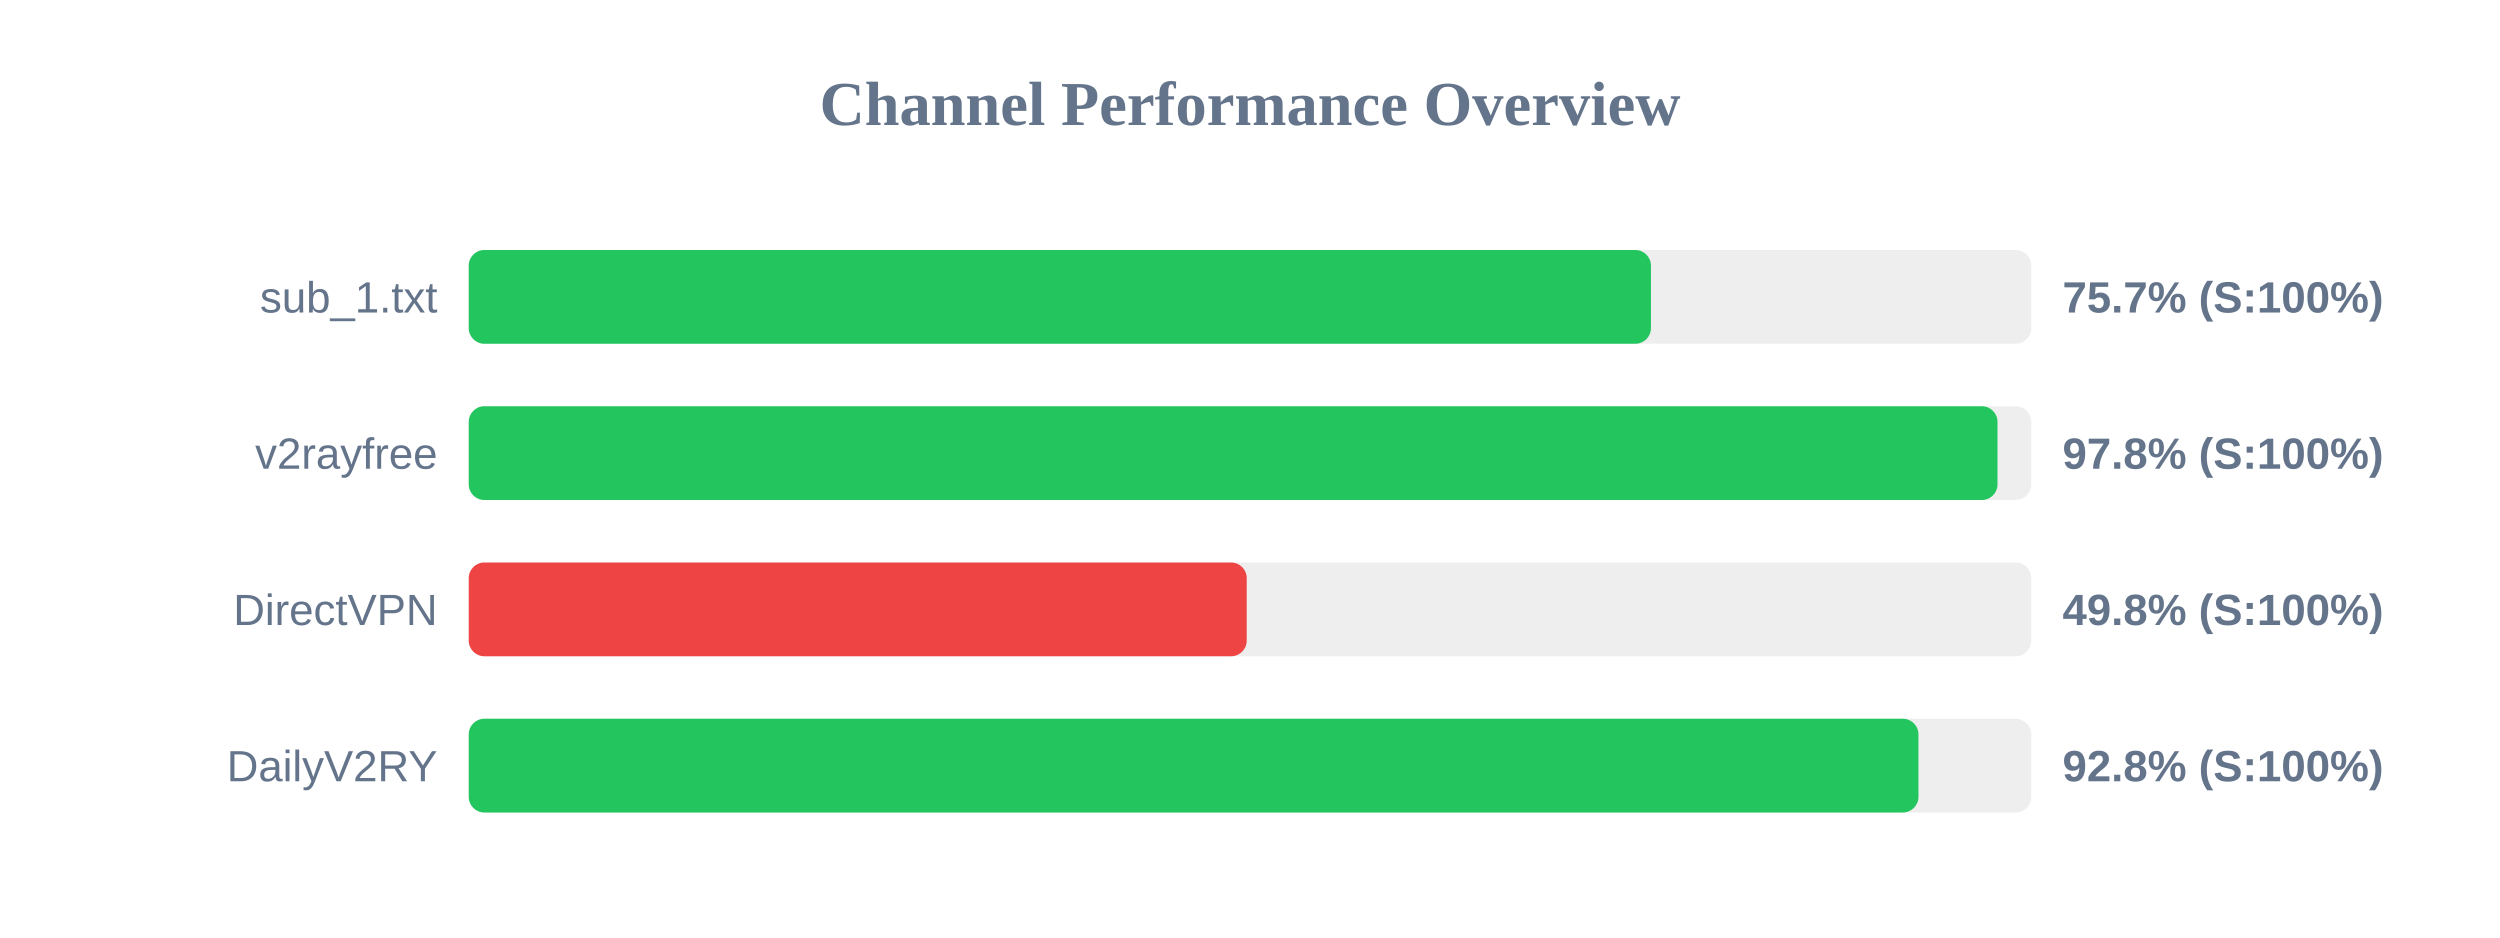
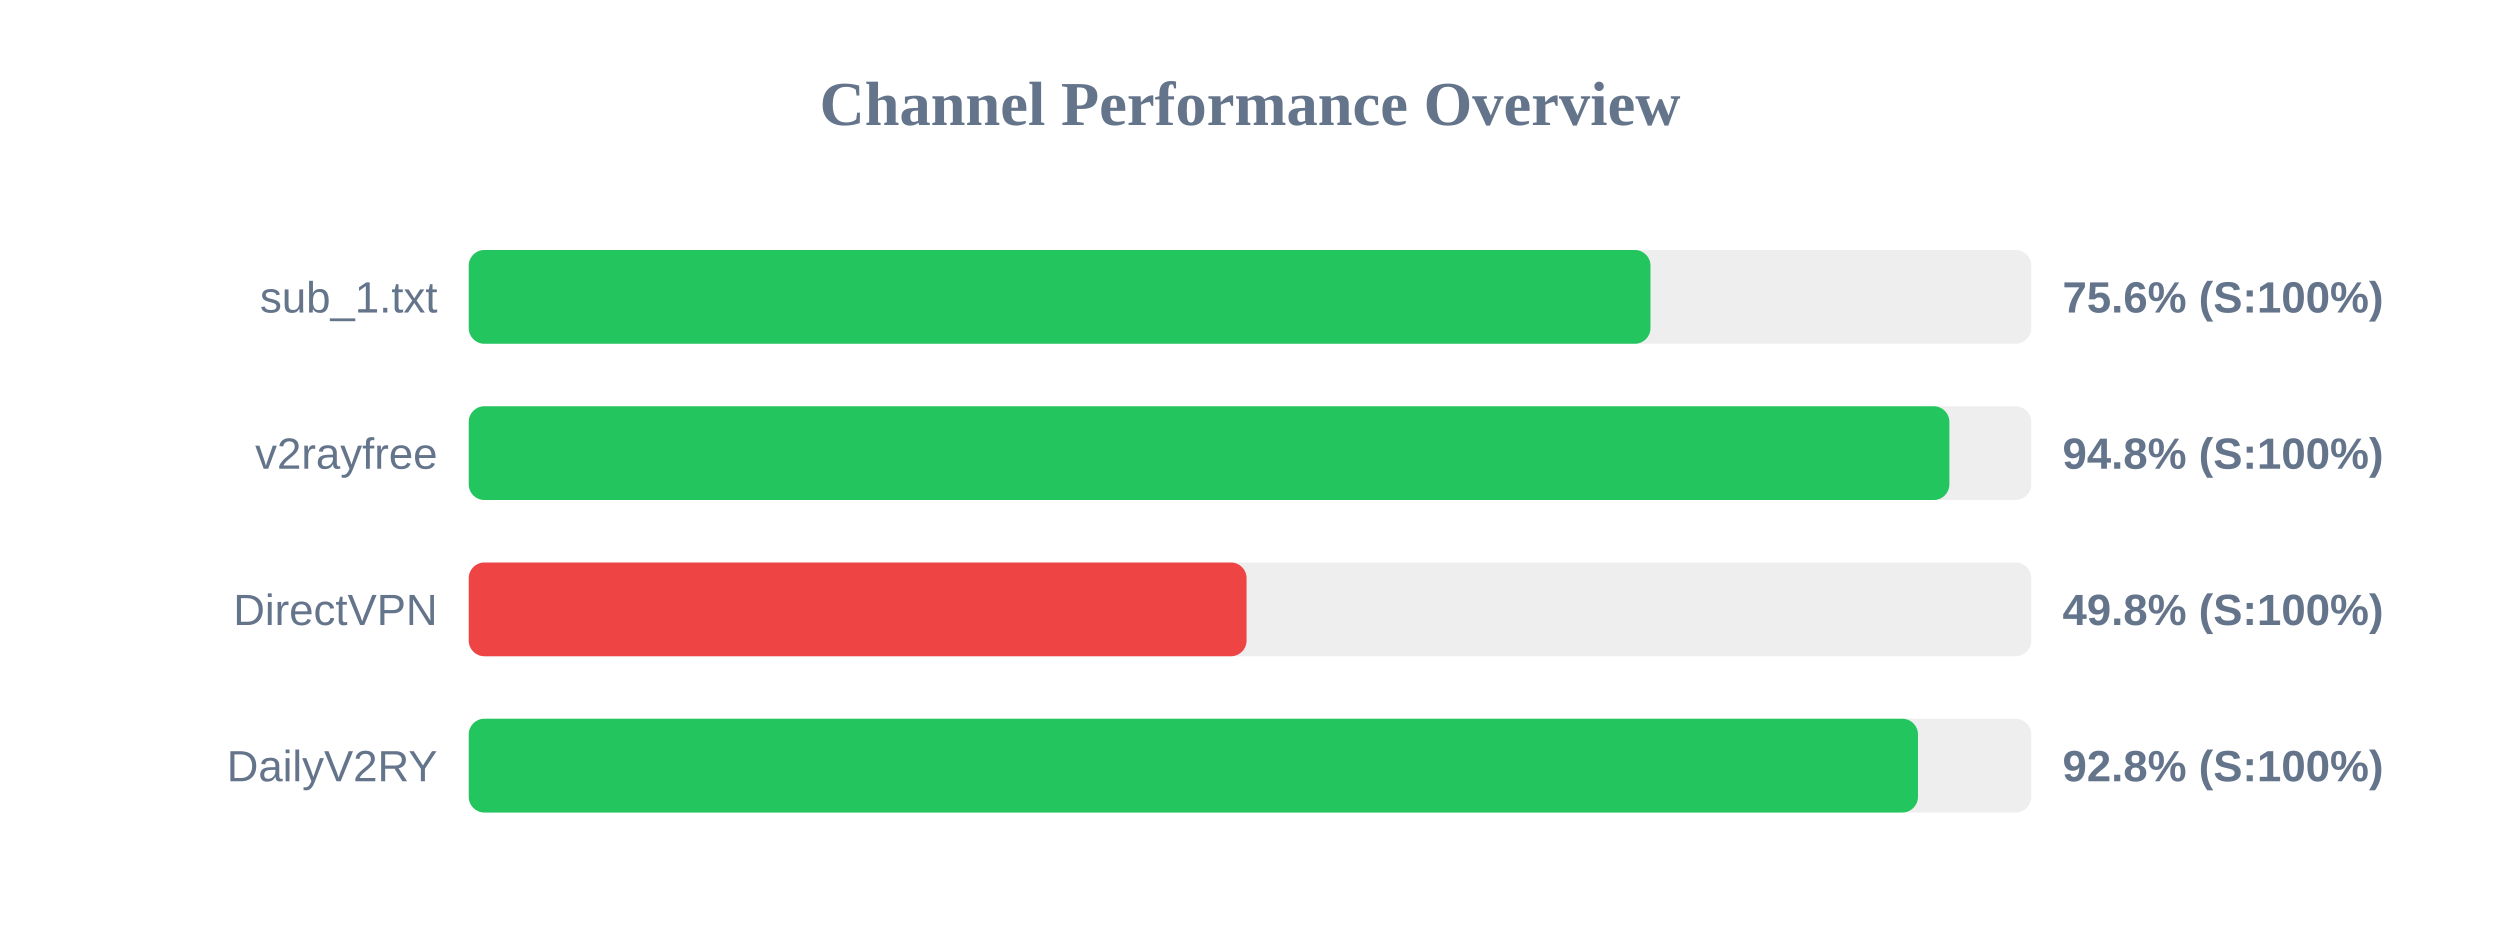
<svg xmlns="http://www.w3.org/2000/svg" width="800" height="300" version="1.1">
  <style>
        .row { font: 14px Arial; fill: #64748b; }
        .score { font: bold 14px Arial; fill: #64748b; }
    </style>
  <text x="400" y="40" text-anchor="middle" font-size="20px" font-weight="bold" fill="#64748b">Channel Performance Overview</text>
  <rect x="150" y="80" width="500" height="30" fill="#eee" rx="5" />
-   <rect x="150" y="80" width="378.3" height="30" fill="#22c55e" rx="5" />
+   <rect x="150" y="80" width="378.15" height="30" fill="#22c55e" rx="5" />
  <text x="140" y="100" text-anchor="end" class="row">sub_1.txt</text>
-   <text x="660" y="100" text-anchor="start" class="score">75.7% (S:100%)</text>
+   <text x="660" y="100" text-anchor="start" class="score">75.6% (S:100%)</text>
  <rect x="150" y="130" width="500" height="30" fill="#eee" rx="5" />
-   <rect x="150" y="130" width="489.2" height="30" fill="#22c55e" rx="5" />
+   <rect x="150" y="130" width="473.8" height="30" fill="#22c55e" rx="5" />
  <text x="140" y="150" text-anchor="end" class="row">v2rayfree</text>
-   <text x="660" y="150" text-anchor="start" class="score">97.8% (S:100%)</text>
+   <text x="660" y="150" text-anchor="start" class="score">94.8% (S:100%)</text>
  <rect x="150" y="180" width="500" height="30" fill="#eee" rx="5" />
-   <rect x="150" y="180" width="248.95" height="30" fill="#ef4444" rx="5" />
+   <rect x="150" y="180" width="248.9" height="30" fill="#ef4444" rx="5" />
  <text x="140" y="200" text-anchor="end" class="row">DirectVPN</text>
  <text x="660" y="200" text-anchor="start" class="score">49.8% (S:100%)</text>
  <rect x="150" y="230" width="500" height="30" fill="#eee" rx="5" />
-   <rect x="150" y="230" width="463.9" height="30" fill="#22c55e" rx="5" />
+   <rect x="150" y="230" width="463.75" height="30" fill="#22c55e" rx="5" />
  <text x="140" y="250" text-anchor="end" class="row">DailyV2RY</text>
  <text x="660" y="250" text-anchor="start" class="score">92.8% (S:100%)</text>
</svg>
